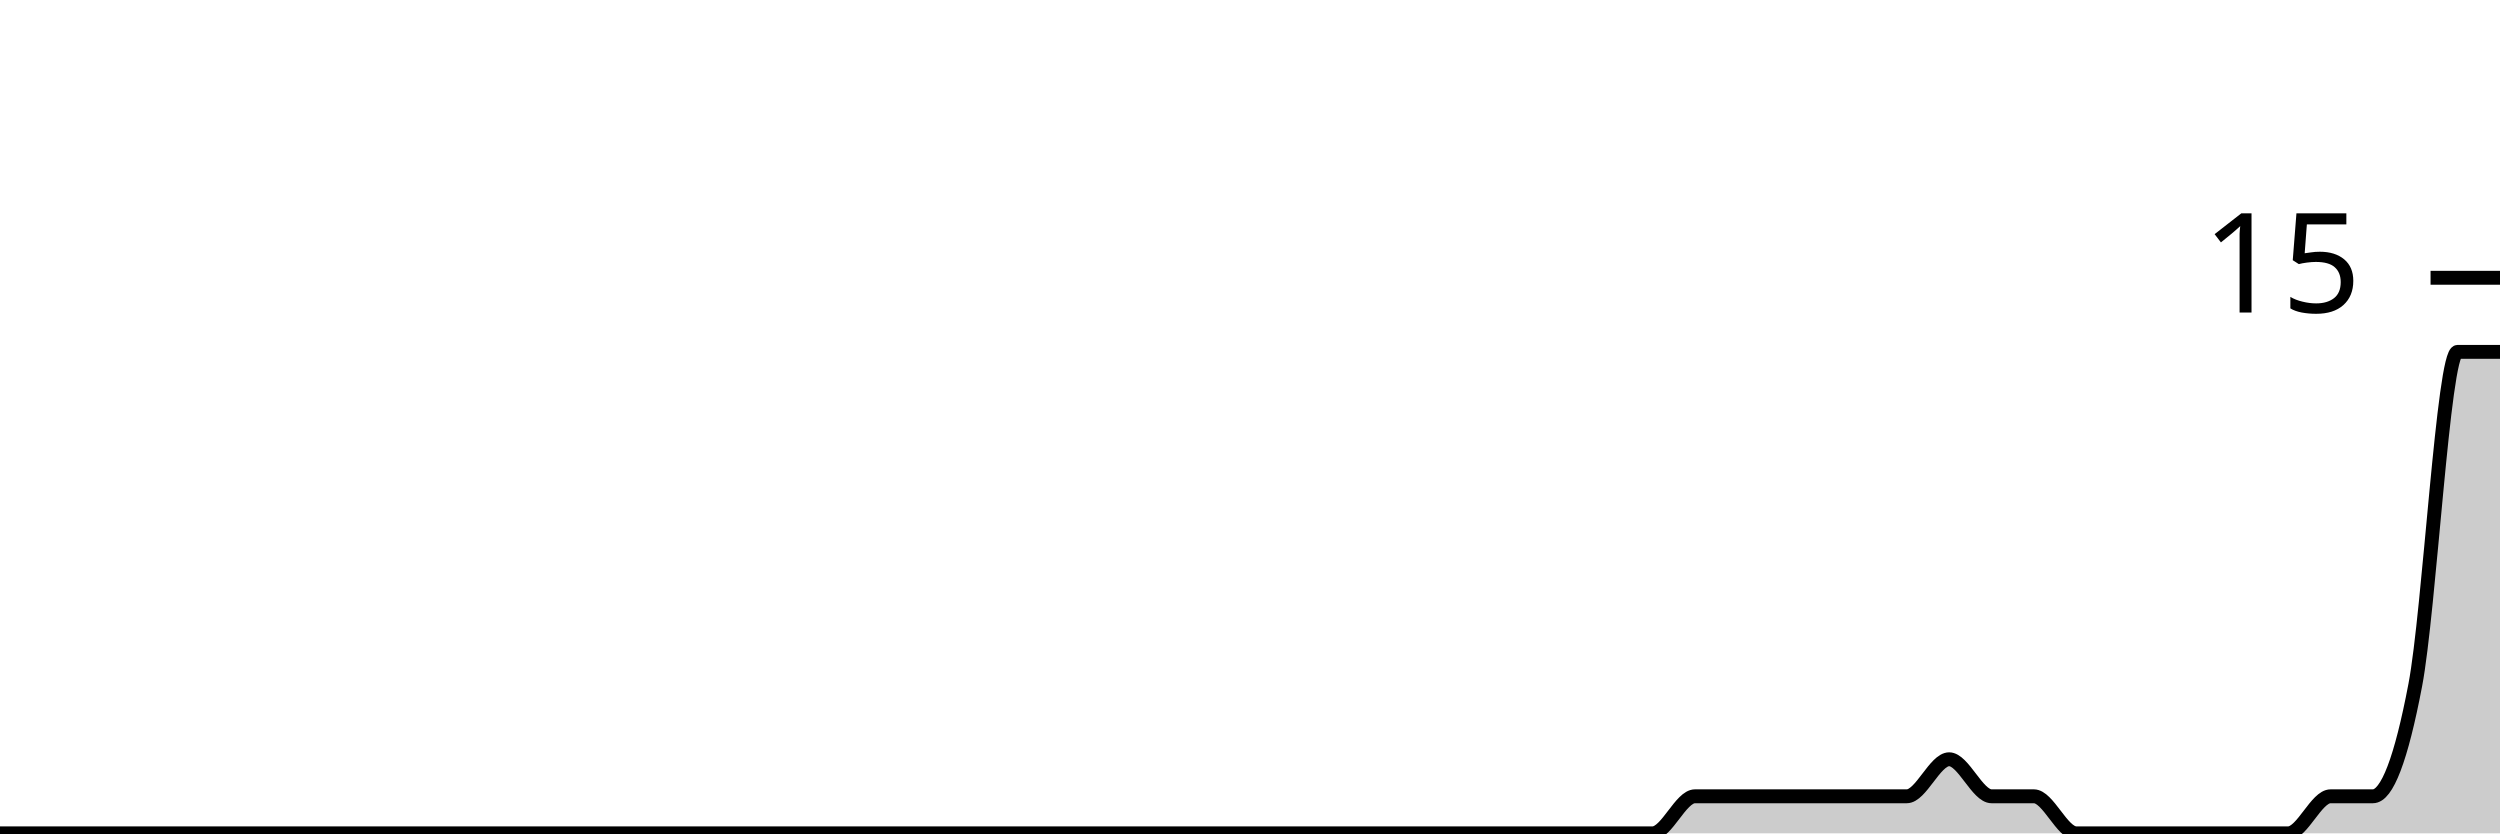
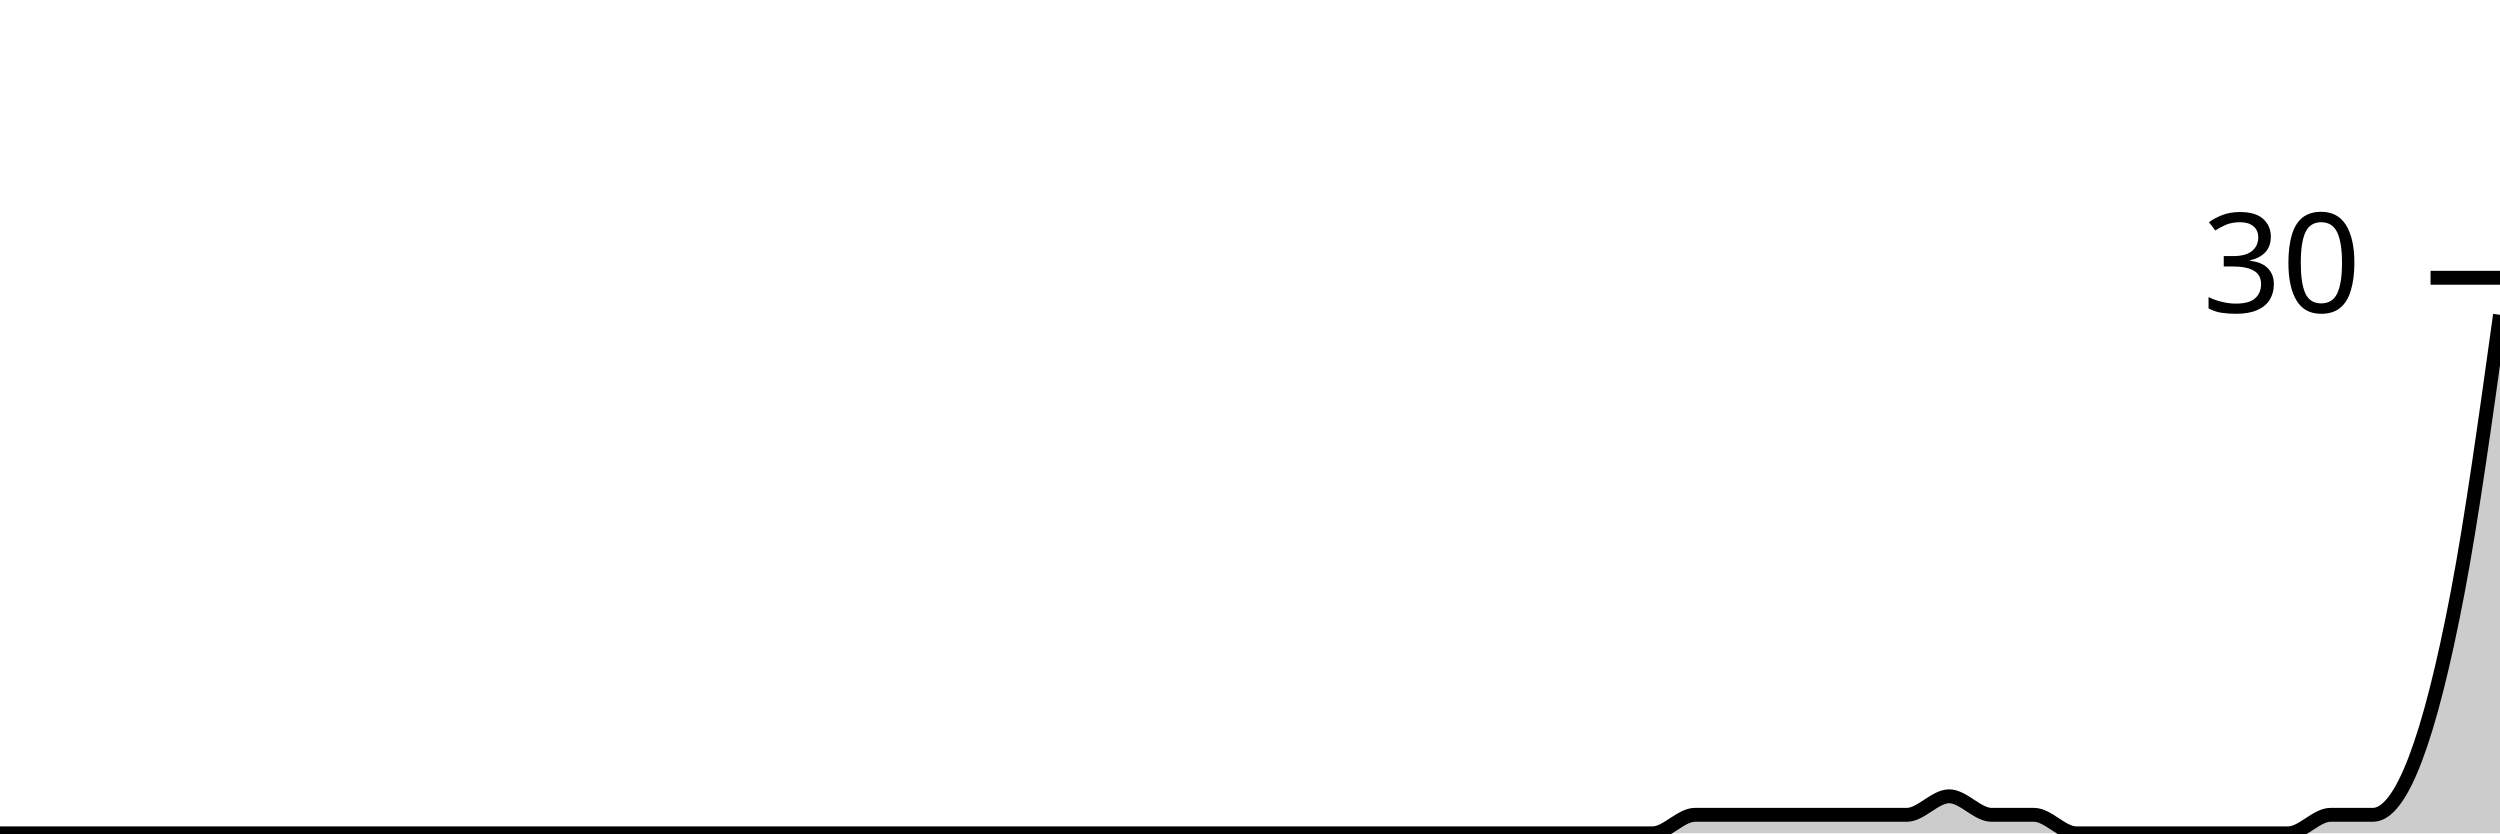
<svg xmlns="http://www.w3.org/2000/svg" viewBox="0 0 180 60">
  <g transform="translate(0,20)">
-     <path class="area" fill="rgba(0, 0, 0, 0.2)" d="M0,40C1.017,40,2.034,40,3.051,40C4.068,40,5.085,40,6.102,40C7.119,40,8.136,40,9.153,40C10.169,40,11.186,40,12.203,40C13.22,40,14.237,40,15.254,40C16.271,40,17.288,40,18.305,40C19.322,40,20.339,40,21.356,40C22.373,40,23.39,40,24.407,40C25.424,40,26.441,40,27.458,40C28.475,40,29.492,40,30.508,40C31.525,40,32.542,40,33.559,40C34.576,40,35.593,40,36.61,40C37.627,40,38.644,40,39.661,40C40.678,40,41.695,40,42.712,40C43.729,40,44.746,40,45.763,40C46.78,40,47.797,40,48.814,40C49.831,40,50.847,40,51.864,40C52.881,40,53.898,40,54.915,40C55.932,40,56.949,40,57.966,40C58.983,40,60,40,61.017,40C62.034,40,63.051,40,64.068,40C65.085,40,66.102,40,67.119,40C68.136,40,69.153,40,70.169,40C71.186,40,72.203,40,73.22,40C74.237,40,75.254,40,76.271,40C77.288,40,78.305,40,79.322,40C80.339,40,81.356,40,82.373,40C83.39,40,84.407,40,85.424,40C86.441,40,87.458,40,88.475,40C89.492,40,90.508,40,91.525,40C92.542,40,93.559,40,94.576,40C95.593,40,96.61,40,97.627,40C98.644,40,99.661,40,100.678,40C101.695,40,102.712,40,103.729,40C104.746,40,105.763,40,106.78,40C107.797,40,108.814,40,109.831,40C110.847,40,111.864,40,112.881,40C113.898,40,114.915,40,115.932,40C116.949,40,117.966,40,118.983,40C120,40,121.017,37.333,122.034,37.333C123.051,37.333,124.068,37.333,125.085,37.333C126.102,37.333,127.119,37.333,128.136,37.333C129.153,37.333,130.169,37.333,131.186,37.333C132.203,37.333,133.22,37.333,134.237,37.333C135.254,37.333,136.271,37.333,137.288,37.333C138.305,37.333,139.322,34.667,140.339,34.667C141.356,34.667,142.373,37.333,143.39,37.333C144.407,37.333,145.424,37.333,146.441,37.333C147.458,37.333,148.475,40,149.492,40C150.508,40,151.525,40,152.542,40C153.559,40,154.576,40,155.593,40C156.61,40,157.627,40,158.644,40C159.661,40,160.678,40,161.695,40C162.712,40,163.729,40,164.746,40C165.763,40,166.78,37.333,167.797,37.333C168.814,37.333,169.831,37.333,170.847,37.333C171.864,37.333,172.881,34.667,173.898,29.333C174.915,24,175.932,5.333,176.949,5.333C177.966,5.333,178.983,5.333,180,5.333L180,40C178.983,40,177.966,40,176.949,40C175.932,40,174.915,40,173.898,40C172.881,40,171.864,40,170.847,40C169.831,40,168.814,40,167.797,40C166.78,40,165.763,40,164.746,40C163.729,40,162.712,40,161.695,40C160.678,40,159.661,40,158.644,40C157.627,40,156.61,40,155.593,40C154.576,40,153.559,40,152.542,40C151.525,40,150.508,40,149.492,40C148.475,40,147.458,40,146.441,40C145.424,40,144.407,40,143.39,40C142.373,40,141.356,40,140.339,40C139.322,40,138.305,40,137.288,40C136.271,40,135.254,40,134.237,40C133.22,40,132.203,40,131.186,40C130.169,40,129.153,40,128.136,40C127.119,40,126.102,40,125.085,40C124.068,40,123.051,40,122.034,40C121.017,40,120,40,118.983,40C117.966,40,116.949,40,115.932,40C114.915,40,113.898,40,112.881,40C111.864,40,110.847,40,109.831,40C108.814,40,107.797,40,106.78,40C105.763,40,104.746,40,103.729,40C102.712,40,101.695,40,100.678,40C99.661,40,98.644,40,97.627,40C96.61,40,95.593,40,94.576,40C93.559,40,92.542,40,91.525,40C90.508,40,89.492,40,88.475,40C87.458,40,86.441,40,85.424,40C84.407,40,83.39,40,82.373,40C81.356,40,80.339,40,79.322,40C78.305,40,77.288,40,76.271,40C75.254,40,74.237,40,73.22,40C72.203,40,71.186,40,70.169,40C69.153,40,68.136,40,67.119,40C66.102,40,65.085,40,64.068,40C63.051,40,62.034,40,61.017,40C60,40,58.983,40,57.966,40C56.949,40,55.932,40,54.915,40C53.898,40,52.881,40,51.864,40C50.847,40,49.831,40,48.814,40C47.797,40,46.78,40,45.763,40C44.746,40,43.729,40,42.712,40C41.695,40,40.678,40,39.661,40C38.644,40,37.627,40,36.61,40C35.593,40,34.576,40,33.559,40C32.542,40,31.525,40,30.508,40C29.492,40,28.475,40,27.458,40C26.441,40,25.424,40,24.407,40C23.39,40,22.373,40,21.356,40C20.339,40,19.322,40,18.305,40C17.288,40,16.271,40,15.254,40C14.237,40,13.22,40,12.203,40C11.186,40,10.169,40,9.153,40C8.136,40,7.119,40,6.102,40C5.085,40,4.068,40,3.051,40C2.034,40,1.017,40,0,40Z" />
-     <path class="line" stroke="black" fill="none" d="M0,40C1.017,40,2.034,40,3.051,40C4.068,40,5.085,40,6.102,40C7.119,40,8.136,40,9.153,40C10.169,40,11.186,40,12.203,40C13.22,40,14.237,40,15.254,40C16.271,40,17.288,40,18.305,40C19.322,40,20.339,40,21.356,40C22.373,40,23.39,40,24.407,40C25.424,40,26.441,40,27.458,40C28.475,40,29.492,40,30.508,40C31.525,40,32.542,40,33.559,40C34.576,40,35.593,40,36.61,40C37.627,40,38.644,40,39.661,40C40.678,40,41.695,40,42.712,40C43.729,40,44.746,40,45.763,40C46.78,40,47.797,40,48.814,40C49.831,40,50.847,40,51.864,40C52.881,40,53.898,40,54.915,40C55.932,40,56.949,40,57.966,40C58.983,40,60,40,61.017,40C62.034,40,63.051,40,64.068,40C65.085,40,66.102,40,67.119,40C68.136,40,69.153,40,70.169,40C71.186,40,72.203,40,73.22,40C74.237,40,75.254,40,76.271,40C77.288,40,78.305,40,79.322,40C80.339,40,81.356,40,82.373,40C83.39,40,84.407,40,85.424,40C86.441,40,87.458,40,88.475,40C89.492,40,90.508,40,91.525,40C92.542,40,93.559,40,94.576,40C95.593,40,96.61,40,97.627,40C98.644,40,99.661,40,100.678,40C101.695,40,102.712,40,103.729,40C104.746,40,105.763,40,106.78,40C107.797,40,108.814,40,109.831,40C110.847,40,111.864,40,112.881,40C113.898,40,114.915,40,115.932,40C116.949,40,117.966,40,118.983,40C120,40,121.017,37.333,122.034,37.333C123.051,37.333,124.068,37.333,125.085,37.333C126.102,37.333,127.119,37.333,128.136,37.333C129.153,37.333,130.169,37.333,131.186,37.333C132.203,37.333,133.22,37.333,134.237,37.333C135.254,37.333,136.271,37.333,137.288,37.333C138.305,37.333,139.322,34.667,140.339,34.667C141.356,34.667,142.373,37.333,143.39,37.333C144.407,37.333,145.424,37.333,146.441,37.333C147.458,37.333,148.475,40,149.492,40C150.508,40,151.525,40,152.542,40C153.559,40,154.576,40,155.593,40C156.61,40,157.627,40,158.644,40C159.661,40,160.678,40,161.695,40C162.712,40,163.729,40,164.746,40C165.763,40,166.78,37.333,167.797,37.333C168.814,37.333,169.831,37.333,170.847,37.333C171.864,37.333,172.881,34.667,173.898,29.333C174.915,24,175.932,5.333,176.949,5.333C177.966,5.333,178.983,5.333,180,5.333" />
+     <path class="area" fill="rgba(0, 0, 0, 0.2)" d="M0,40C1.017,40,2.034,40,3.051,40C4.068,40,5.085,40,6.102,40C7.119,40,8.136,40,9.153,40C10.169,40,11.186,40,12.203,40C13.22,40,14.237,40,15.254,40C16.271,40,17.288,40,18.305,40C19.322,40,20.339,40,21.356,40C22.373,40,23.39,40,24.407,40C25.424,40,26.441,40,27.458,40C28.475,40,29.492,40,30.508,40C31.525,40,32.542,40,33.559,40C34.576,40,35.593,40,36.61,40C37.627,40,38.644,40,39.661,40C40.678,40,41.695,40,42.712,40C43.729,40,44.746,40,45.763,40C46.78,40,47.797,40,48.814,40C49.831,40,50.847,40,51.864,40C52.881,40,53.898,40,54.915,40C55.932,40,56.949,40,57.966,40C58.983,40,60,40,61.017,40C62.034,40,63.051,40,64.068,40C65.085,40,66.102,40,67.119,40C68.136,40,69.153,40,70.169,40C71.186,40,72.203,40,73.22,40C74.237,40,75.254,40,76.271,40C77.288,40,78.305,40,79.322,40C80.339,40,81.356,40,82.373,40C83.39,40,84.407,40,85.424,40C86.441,40,87.458,40,88.475,40C89.492,40,90.508,40,91.525,40C92.542,40,93.559,40,94.576,40C95.593,40,96.61,40,97.627,40C98.644,40,99.661,40,100.678,40C101.695,40,102.712,40,103.729,40C104.746,40,105.763,40,106.78,40C107.797,40,108.814,40,109.831,40C110.847,40,111.864,40,112.881,40C113.898,40,114.915,40,115.932,40C116.949,40,117.966,40,118.983,40C120,40,121.017,38.667,122.034,38.667C123.051,38.667,124.068,38.667,125.085,38.667C126.102,38.667,127.119,38.667,128.136,38.667C129.153,38.667,130.169,38.667,131.186,38.667C132.203,38.667,133.22,38.667,134.237,38.667C135.254,38.667,136.271,38.667,137.288,38.667C138.305,38.667,139.322,37.333,140.339,37.333C141.356,37.333,142.373,38.667,143.39,38.667C144.407,38.667,145.424,38.667,146.441,38.667C147.458,38.667,148.475,40,149.492,40C150.508,40,151.525,40,152.542,40C153.559,40,154.576,40,155.593,40C156.61,40,157.627,40,158.644,40C159.661,40,160.678,40,161.695,40C162.712,40,163.729,40,164.746,40C165.763,40,166.78,38.667,167.797,38.667C168.814,38.667,169.831,38.667,170.847,38.667C171.864,38.667,172.881,37.333,173.898,34.667C174.915,32,175.932,28,176.949,22.667C177.966,17.333,178.983,10,180,2.667L180,40C178.983,40,177.966,40,176.949,40C175.932,40,174.915,40,173.898,40C172.881,40,171.864,40,170.847,40C169.831,40,168.814,40,167.797,40C166.78,40,165.763,40,164.746,40C163.729,40,162.712,40,161.695,40C160.678,40,159.661,40,158.644,40C157.627,40,156.61,40,155.593,40C154.576,40,153.559,40,152.542,40C151.525,40,150.508,40,149.492,40C148.475,40,147.458,40,146.441,40C145.424,40,144.407,40,143.39,40C142.373,40,141.356,40,140.339,40C139.322,40,138.305,40,137.288,40C136.271,40,135.254,40,134.237,40C133.22,40,132.203,40,131.186,40C130.169,40,129.153,40,128.136,40C127.119,40,126.102,40,125.085,40C124.068,40,123.051,40,122.034,40C121.017,40,120,40,118.983,40C117.966,40,116.949,40,115.932,40C114.915,40,113.898,40,112.881,40C111.864,40,110.847,40,109.831,40C108.814,40,107.797,40,106.78,40C105.763,40,104.746,40,103.729,40C102.712,40,101.695,40,100.678,40C99.661,40,98.644,40,97.627,40C96.61,40,95.593,40,94.576,40C93.559,40,92.542,40,91.525,40C90.508,40,89.492,40,88.475,40C87.458,40,86.441,40,85.424,40C84.407,40,83.39,40,82.373,40C81.356,40,80.339,40,79.322,40C78.305,40,77.288,40,76.271,40C75.254,40,74.237,40,73.22,40C72.203,40,71.186,40,70.169,40C69.153,40,68.136,40,67.119,40C66.102,40,65.085,40,64.068,40C63.051,40,62.034,40,61.017,40C60,40,58.983,40,57.966,40C56.949,40,55.932,40,54.915,40C53.898,40,52.881,40,51.864,40C50.847,40,49.831,40,48.814,40C47.797,40,46.78,40,45.763,40C44.746,40,43.729,40,42.712,40C41.695,40,40.678,40,39.661,40C38.644,40,37.627,40,36.61,40C35.593,40,34.576,40,33.559,40C32.542,40,31.525,40,30.508,40C29.492,40,28.475,40,27.458,40C26.441,40,25.424,40,24.407,40C23.39,40,22.373,40,21.356,40C20.339,40,19.322,40,18.305,40C17.288,40,16.271,40,15.254,40C14.237,40,13.22,40,12.203,40C11.186,40,10.169,40,9.153,40C8.136,40,7.119,40,6.102,40C5.085,40,4.068,40,3.051,40C2.034,40,1.017,40,0,40Z" />
+     <path class="line" stroke="black" fill="none" d="M0,40C1.017,40,2.034,40,3.051,40C4.068,40,5.085,40,6.102,40C7.119,40,8.136,40,9.153,40C10.169,40,11.186,40,12.203,40C13.22,40,14.237,40,15.254,40C16.271,40,17.288,40,18.305,40C19.322,40,20.339,40,21.356,40C22.373,40,23.39,40,24.407,40C25.424,40,26.441,40,27.458,40C28.475,40,29.492,40,30.508,40C31.525,40,32.542,40,33.559,40C34.576,40,35.593,40,36.61,40C37.627,40,38.644,40,39.661,40C40.678,40,41.695,40,42.712,40C43.729,40,44.746,40,45.763,40C46.78,40,47.797,40,48.814,40C49.831,40,50.847,40,51.864,40C52.881,40,53.898,40,54.915,40C55.932,40,56.949,40,57.966,40C58.983,40,60,40,61.017,40C62.034,40,63.051,40,64.068,40C65.085,40,66.102,40,67.119,40C68.136,40,69.153,40,70.169,40C71.186,40,72.203,40,73.22,40C74.237,40,75.254,40,76.271,40C77.288,40,78.305,40,79.322,40C80.339,40,81.356,40,82.373,40C83.39,40,84.407,40,85.424,40C86.441,40,87.458,40,88.475,40C89.492,40,90.508,40,91.525,40C92.542,40,93.559,40,94.576,40C95.593,40,96.61,40,97.627,40C98.644,40,99.661,40,100.678,40C101.695,40,102.712,40,103.729,40C104.746,40,105.763,40,106.78,40C107.797,40,108.814,40,109.831,40C110.847,40,111.864,40,112.881,40C113.898,40,114.915,40,115.932,40C116.949,40,117.966,40,118.983,40C120,40,121.017,38.667,122.034,38.667C123.051,38.667,124.068,38.667,125.085,38.667C126.102,38.667,127.119,38.667,128.136,38.667C129.153,38.667,130.169,38.667,131.186,38.667C132.203,38.667,133.22,38.667,134.237,38.667C135.254,38.667,136.271,38.667,137.288,38.667C138.305,38.667,139.322,37.333,140.339,37.333C141.356,37.333,142.373,38.667,143.39,38.667C144.407,38.667,145.424,38.667,146.441,38.667C147.458,38.667,148.475,40,149.492,40C150.508,40,151.525,40,152.542,40C153.559,40,154.576,40,155.593,40C156.61,40,157.627,40,158.644,40C159.661,40,160.678,40,161.695,40C162.712,40,163.729,40,164.746,40C165.763,40,166.78,38.667,167.797,38.667C168.814,38.667,169.831,38.667,170.847,38.667C171.864,38.667,172.881,37.333,173.898,34.667C174.915,32,175.932,28,176.949,22.667C177.966,17.333,178.983,10,180,2.667" />
    <path class="axis-ceiling" stroke-width="1" stroke="black" fill="none" d="M175,0L180,0" />
-     <text class="axis-ceiling-label" font-family="sans-serif" text-anchor="end" font-size="10px" x="170" y="2.5">15</text>
+     <text class="axis-ceiling-label" font-family="sans-serif" text-anchor="end" font-size="10px" x="170" y="2.5">30</text>
  </g>
</svg>
